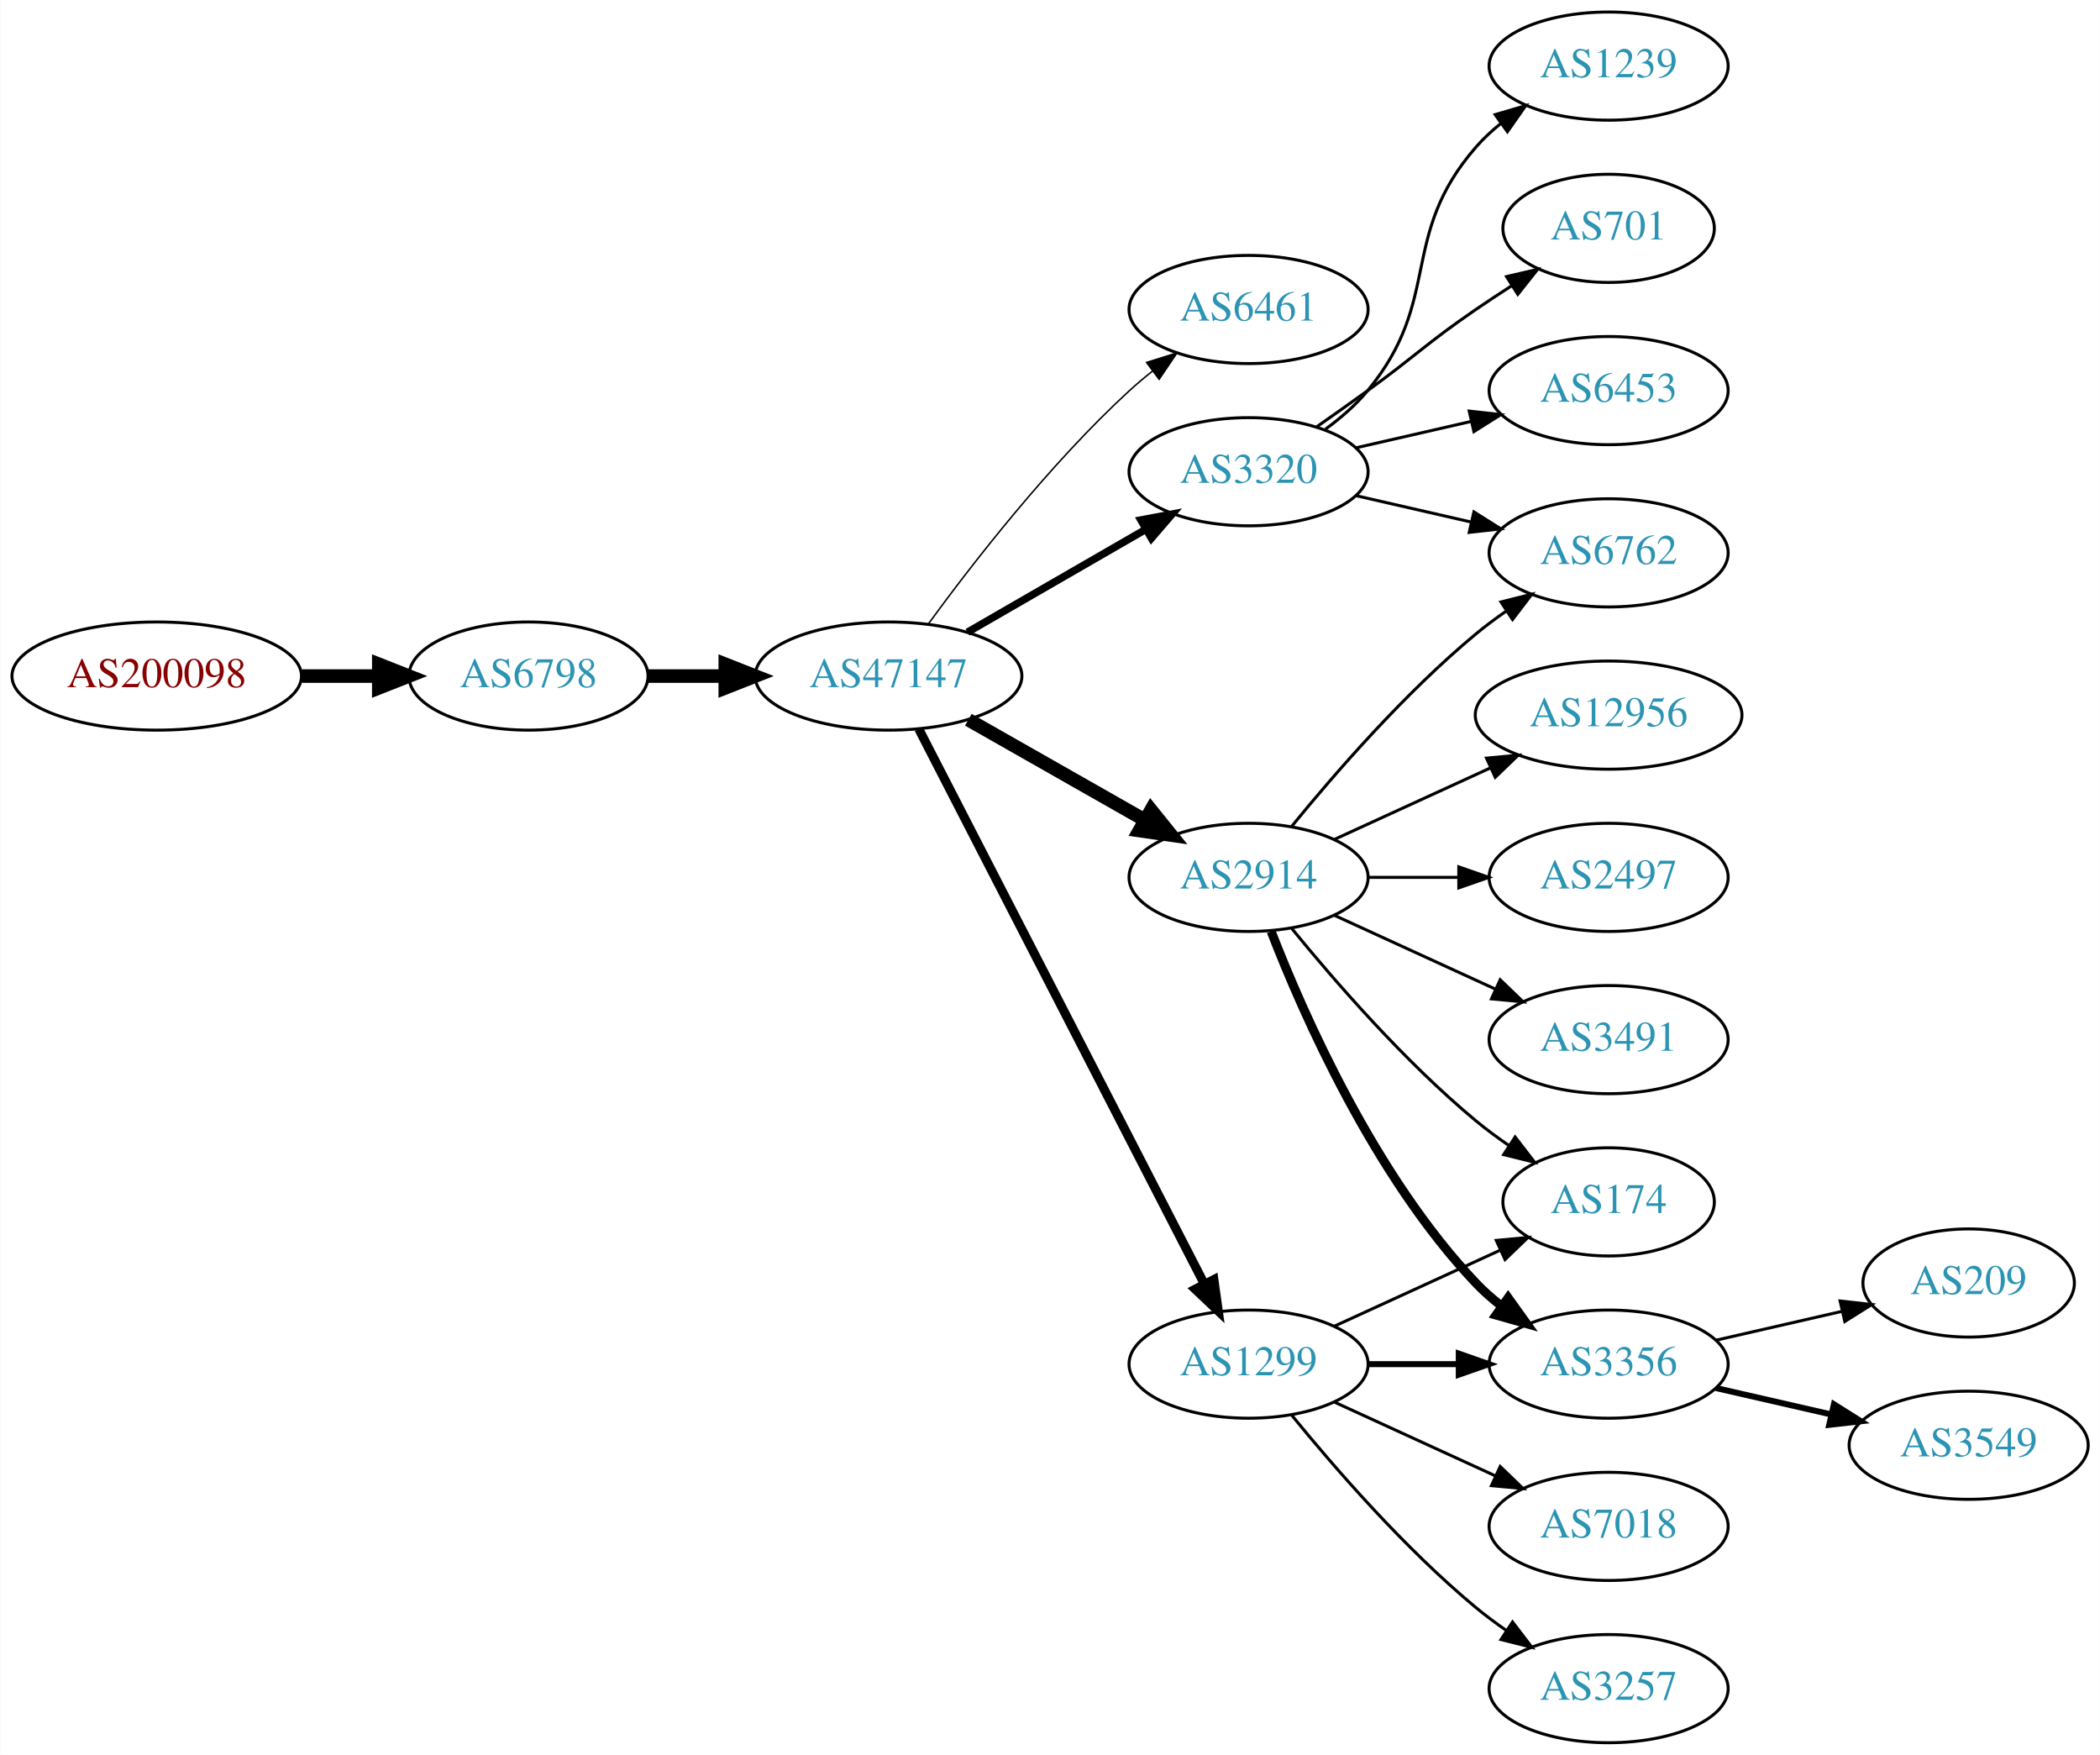
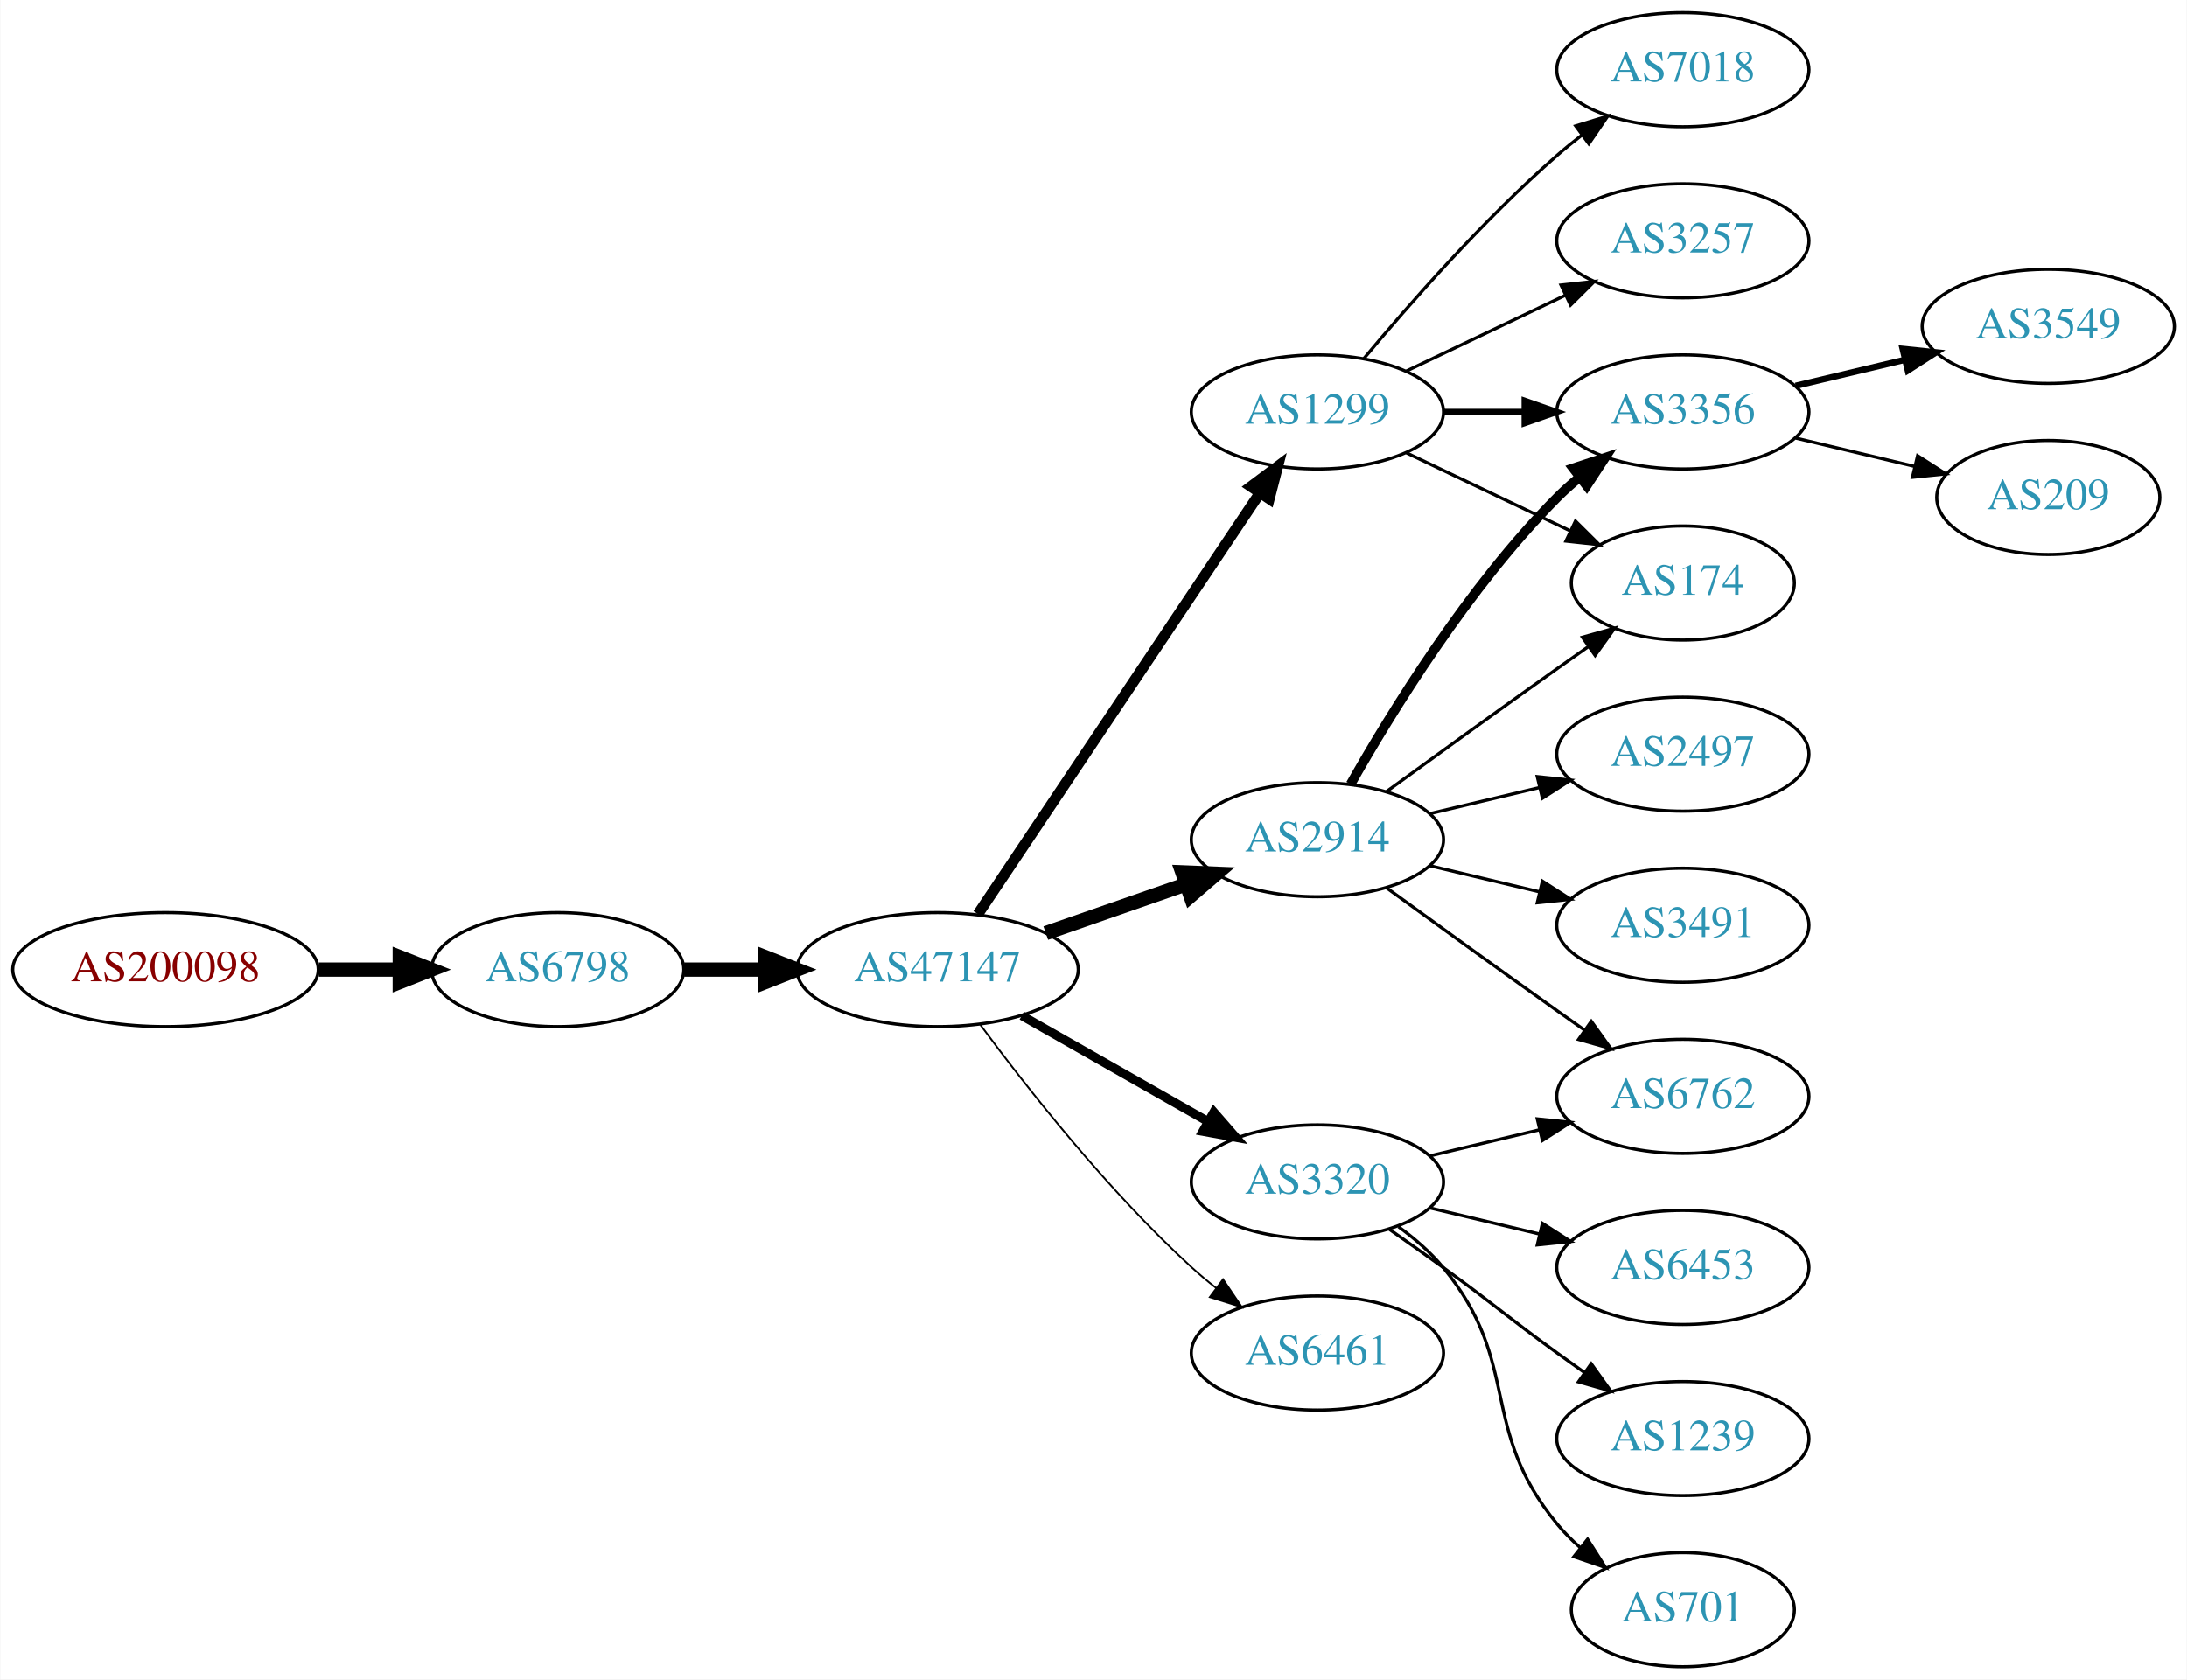
- <svg xmlns="http://www.w3.org/2000/svg" xmlns:xlink="http://www.w3.org/1999/xlink" width="699pt" height="584pt" viewBox="0.00 0.00 698.85 584.00">
-   <g id="graph0" class="graph" transform="scale(1 1) rotate(0) translate(4 580)">
-     <polygon fill="white" stroke="none" points="-4,4 -4,-580 694.855,-580 694.855,4 -4,4" />
+ <svg xmlns="http://www.w3.org/2000/svg" xmlns:xlink="http://www.w3.org/1999/xlink" width="690pt" height="530pt" viewBox="0.00 0.00 689.76 530.00">
+   <g id="graph0" class="graph" transform="scale(1 1) rotate(0) translate(4 526)">
+     <polygon fill="white" stroke="none" points="-4,4 -4,-526 685.755,-526 685.755,4 -4,4" />
    <g id="node1" class="node">
      <g id="a_node1">
        <a xlink:href="/asn/200098" xlink:title="AS200098 ~ Netronics Harald Heinzel e.U. [AT]">
-           <ellipse fill="#ffffff" stroke="black" cx="48.096" cy="-355" rx="48.192" ry="18" />
-           <text text-anchor="middle" x="48.096" y="-351.3" font-family="Times,serif" font-size="14.00" fill="#880000">AS200098</text>
+           <ellipse fill="#ffffff" stroke="black" cx="48.096" cy="-220" rx="48.192" ry="18" />
+           <text text-anchor="middle" x="48.096" y="-216.3" font-family="Times,serif" font-size="14.00" fill="#880000">AS200098</text>
        </a>
      </g>
    </g>
    <g id="node2" class="node">
      <g id="a_node2">
        <a xlink:href="/asn/6798" xlink:title="AS6798 ~ Net4You Internet GmbH [AT]">
-           <ellipse fill="#ffffff" stroke="black" cx="171.838" cy="-355" rx="39.794" ry="18" />
-           <text text-anchor="middle" x="171.838" y="-351.3" font-family="Times,serif" font-size="14.00" fill="#2c94b3">AS6798</text>
+           <ellipse fill="#ffffff" stroke="black" cx="171.838" cy="-220" rx="39.794" ry="18" />
+           <text text-anchor="middle" x="171.838" y="-216.3" font-family="Times,serif" font-size="14.00" fill="#2c94b3">AS6798</text>
        </a>
      </g>
    </g>
    <g id="edge1" class="edge">
-       <path fill="none" stroke="black" stroke-width="4.5" d="M96.513,-355C104.867,-355 113.577,-355 121.969,-355" />
-       <polygon fill="black" stroke="black" stroke-width="4.5" points="122.004,-358.938 132.004,-355 122.004,-351.063 122.004,-358.938" />
+       <path fill="none" stroke="black" stroke-width="4.5" d="M96.513,-220C104.867,-220 113.577,-220 121.969,-220" />
+       <polygon fill="black" stroke="black" stroke-width="4.5" points="122.004,-223.938 132.004,-220 122.004,-216.063 122.004,-223.938" />
    </g>
    <g id="node3" class="node">
      <g id="a_node3">
        <a xlink:href="/asn/47147" xlink:title="AS47147 ~ ANEXIA Internetdienstleistungs GmbH [AT]">
-           <ellipse fill="#ffffff" stroke="black" cx="291.681" cy="-355" rx="44.393" ry="18" />
-           <text text-anchor="middle" x="291.681" y="-351.3" font-family="Times,serif" font-size="14.00" fill="#2c94b3">AS47147</text>
+           <ellipse fill="#ffffff" stroke="black" cx="291.681" cy="-220" rx="44.393" ry="18" />
+           <text text-anchor="middle" x="291.681" y="-216.3" font-family="Times,serif" font-size="14.00" fill="#2c94b3">AS47147</text>
        </a>
      </g>
    </g>
    <g id="edge2" class="edge">
-       <path fill="none" stroke="black" stroke-width="4.5" d="M211.751,-355C219.853,-355 228.528,-355 237.055,-355" />
-       <polygon fill="black" stroke="black" stroke-width="4.5" points="237.332,-358.938 247.332,-355 237.332,-351.063 237.332,-358.938" />
+       <path fill="none" stroke="black" stroke-width="4.5" d="M211.751,-220C219.853,-220 228.528,-220 237.055,-220" />
+       <polygon fill="black" stroke="black" stroke-width="4.5" points="237.332,-223.938 247.332,-220 237.332,-216.063 237.332,-223.938" />
    </g>
    <g id="node4" class="node">
      <g id="a_node4">
-         <a xlink:href="/asn/6461" xlink:title="AS6461 ~ Zayo Bandwidth [US]">
-           <ellipse fill="#ffffff" stroke="black" cx="411.523" cy="-477" rx="39.794" ry="18" />
-           <text text-anchor="middle" x="411.523" y="-473.3" font-family="Times,serif" font-size="14.00" fill="#2c94b3">AS6461</text>
+         <a xlink:href="/asn/1299" xlink:title="AS1299 ~ Telia Carrier [EU]">
+           <ellipse fill="#ffffff" stroke="black" cx="411.523" cy="-396" rx="39.794" ry="18" />
+           <text text-anchor="middle" x="411.523" y="-392.3" font-family="Times,serif" font-size="14.00" fill="#2c94b3">AS1299</text>
        </a>
      </g>
    </g>
    <g id="edge3" class="edge">
-       <path fill="none" stroke="black" stroke-width="0.5" d="M304.902,-372.31C319.503,-392.312 345.307,-425.6 371.877,-450 374.288,-452.214 376.889,-454.396 379.562,-456.501" />
-       <polygon fill="black" stroke="black" stroke-width="0.5" points="377.567,-459.379 387.679,-462.542 381.747,-453.764 377.567,-459.379" />
+       <path fill="none" stroke="black" stroke-width="3.375" d="M304.411,-237.519C325.288,-268.699 368.976,-333.948 393.279,-370.245" />
+       <polygon fill="black" stroke="black" stroke-width="3.375" points="390.542,-372.449 399.014,-378.811 396.359,-368.555 390.542,-372.449" />
    </g>
    <g id="node5" class="node">
      <g id="a_node5">
        <a xlink:href="/asn/2914" xlink:title="AS2914 ~ NTT America, Inc. [US]">
-           <ellipse fill="#ffffff" stroke="black" cx="411.523" cy="-288" rx="39.794" ry="18" />
-           <text text-anchor="middle" x="411.523" y="-284.3" font-family="Times,serif" font-size="14.00" fill="#2c94b3">AS2914</text>
+           <ellipse fill="#ffffff" stroke="black" cx="411.523" cy="-261" rx="39.794" ry="18" />
+           <text text-anchor="middle" x="411.523" y="-257.3" font-family="Times,serif" font-size="14.00" fill="#2c94b3">AS2914</text>
        </a>
      </g>
    </g>
    <g id="edge4" class="edge">
-       <path fill="none" stroke="black" stroke-width="4.5" d="M318.251,-340.462C335.47,-330.672 358.355,-317.66 377.026,-307.045" />
-       <polygon fill="black" stroke="black" stroke-width="4.5" points="379.063,-310.416 385.81,-302.05 375.171,-303.57 379.063,-310.416" />
+       <path fill="none" stroke="black" stroke-width="4.5" d="M325.82,-231.53C339.537,-236.302 355.577,-241.883 369.986,-246.896" />
+       <polygon fill="black" stroke="black" stroke-width="4.5" points="368.914,-250.692 379.653,-250.26 371.502,-243.255 368.914,-250.692" />
    </g>
    <g id="node6" class="node">
      <g id="a_node6">
        <a xlink:href="/asn/3320" xlink:title="AS3320 ~ DTAG [DE]">
-           <ellipse fill="#ffffff" stroke="black" cx="411.523" cy="-423" rx="39.794" ry="18" />
-           <text text-anchor="middle" x="411.523" y="-419.3" font-family="Times,serif" font-size="14.00" fill="#2c94b3">AS3320</text>
+           <ellipse fill="#ffffff" stroke="black" cx="411.523" cy="-153" rx="39.794" ry="18" />
+           <text text-anchor="middle" x="411.523" y="-149.3" font-family="Times,serif" font-size="14.00" fill="#2c94b3">AS3320</text>
        </a>
      </g>
    </g>
    <g id="edge5" class="edge">
-       <path fill="none" stroke="black" stroke-width="2.5" d="M317.961,-369.588C335.28,-379.582 358.431,-392.941 377.247,-403.799" />
-       <polygon fill="black" stroke="black" stroke-width="2.5" points="375.681,-406.935 386.091,-408.902 379.179,-400.872 375.681,-406.935" />
+       <path fill="none" stroke="black" stroke-width="2.812" d="M318.251,-205.462C335.47,-195.672 358.355,-182.66 377.026,-172.045" />
+       <polygon fill="black" stroke="black" stroke-width="2.812" points="378.847,-175.036 385.81,-167.05 375.387,-168.95 378.847,-175.036" />
    </g>
    <g id="node7" class="node">
      <g id="a_node7">
-         <a xlink:href="/asn/1299" xlink:title="AS1299 ~ Telia Carrier [EU]">
-           <ellipse fill="#ffffff" stroke="black" cx="411.523" cy="-126" rx="39.794" ry="18" />
-           <text text-anchor="middle" x="411.523" y="-122.3" font-family="Times,serif" font-size="14.00" fill="#2c94b3">AS1299</text>
+         <a xlink:href="/asn/6461" xlink:title="AS6461 ~ Zayo Bandwidth [US]">
+           <ellipse fill="#ffffff" stroke="black" cx="411.523" cy="-99" rx="39.794" ry="18" />
+           <text text-anchor="middle" x="411.523" y="-95.3" font-family="Times,serif" font-size="14.00" fill="#2c94b3">AS6461</text>
        </a>
      </g>
    </g>
    <g id="edge6" class="edge">
-       <path fill="none" stroke="black" stroke-width="3" d="M301.732,-337.411C322.253,-297.532 372.421,-200.043 396.79,-152.687" />
-       <polygon fill="black" stroke="black" stroke-width="3" points="399.977,-154.142 401.441,-143.649 393.753,-150.939 399.977,-154.142" />
+       <path fill="none" stroke="black" stroke-width="0.562" d="M305.201,-202.531C319.88,-182.714 345.566,-150.036 371.877,-126 374.294,-123.792 376.899,-121.615 379.575,-119.512" />
+       <polygon fill="black" stroke="black" stroke-width="0.562" points="381.758,-122.251 387.695,-113.476 377.581,-116.633 381.758,-122.251" />
    </g>
    <g id="node8" class="node">
      <g id="a_node8">
-         <a xlink:href="/asn/6762" xlink:title="AS6762 ~ TELECOM ITALIA SPARKLE S.p.A. [IT]">
-           <ellipse fill="#ffffff" stroke="black" cx="531.366" cy="-396" rx="39.794" ry="18" />
-           <text text-anchor="middle" x="531.366" y="-392.3" font-family="Times,serif" font-size="14.00" fill="#2c94b3">AS6762</text>
+         <a xlink:href="/asn/3356" xlink:title="AS3356 ~ Level 3 Parent, LLC [US]">
+           <ellipse fill="#ffffff" stroke="black" cx="526.816" cy="-396" rx="39.794" ry="18" />
+           <text text-anchor="middle" x="526.816" y="-392.3" font-family="Times,serif" font-size="14.00" fill="#2c94b3">AS3356</text>
        </a>
      </g>
    </g>
    <g id="edge7" class="edge">
-       <path fill="none" stroke="black" d="M425.942,-305.065C440.057,-322.375 463.471,-349.345 487.17,-369 490.386,-371.668 493.886,-374.27 497.457,-376.741" />
-       <polygon fill="black" stroke="black" points="495.535,-379.666 505.813,-382.236 499.381,-373.817 495.535,-379.666" />
+       <path fill="none" stroke="black" stroke-width="2" d="M451.195,-396C459.398,-396 468.162,-396 476.694,-396" />
+       <polygon fill="black" stroke="black" stroke-width="2" points="476.934,-399.5 486.934,-396 476.933,-392.5 476.934,-399.5" />
    </g>
    <g id="node9" class="node">
      <g id="a_node9">
-         <a xlink:href="/asn/12956" xlink:title="AS12956 ~ TELXIUS [ES]">
-           <ellipse fill="#ffffff" stroke="black" cx="531.366" cy="-342" rx="44.393" ry="18" />
-           <text text-anchor="middle" x="531.366" y="-338.3" font-family="Times,serif" font-size="14.00" fill="#2c94b3">AS12956</text>
+         <a xlink:href="/asn/174" xlink:title="AS174 ~ Cogent Communications [US]">
+           <ellipse fill="#ffffff" stroke="black" cx="526.816" cy="-342" rx="35.194" ry="18" />
+           <text text-anchor="middle" x="526.816" y="-338.3" font-family="Times,serif" font-size="14.00" fill="#2c94b3">AS174</text>
        </a>
      </g>
    </g>
    <g id="edge8" class="edge">
-       <path fill="none" stroke="black" d="M440.152,-300.661C455.65,-307.762 475.216,-316.728 492.163,-324.494" />
-       <polygon fill="black" stroke="black" points="490.716,-327.681 501.266,-328.665 493.633,-321.317 490.716,-327.681" />
+       <path fill="none" stroke="black" d="M439.66,-383.066C455.091,-375.71 474.577,-366.423 491.112,-358.541" />
+       <polygon fill="black" stroke="black" points="492.933,-361.551 500.454,-354.089 489.921,-355.232 492.933,-361.551" />
    </g>
    <g id="node10" class="node">
      <g id="a_node10">
-         <a xlink:href="/asn/3356" xlink:title="AS3356 ~ Level 3 Parent, LLC [US]">
-           <ellipse fill="#ffffff" stroke="black" cx="531.366" cy="-126" rx="39.794" ry="18" />
-           <text text-anchor="middle" x="531.366" y="-122.3" font-family="Times,serif" font-size="14.00" fill="#2c94b3">AS3356</text>
+         <a xlink:href="/asn/7018" xlink:title="AS7018 ~ AT&amp;T Services, Inc. [US]">
+           <ellipse fill="#ffffff" stroke="black" cx="526.816" cy="-504" rx="39.794" ry="18" />
+           <text text-anchor="middle" x="526.816" y="-500.3" font-family="Times,serif" font-size="14.00" fill="#2c94b3">AS7018</text>
        </a>
      </g>
    </g>
    <g id="edge9" class="edge">
-       <path fill="none" stroke="black" stroke-width="3" d="M419.046,-270.006C429.797,-242.272 453.454,-188.571 487.17,-153 489.755,-150.272 492.673,-147.706 495.741,-145.323" />
-       <polygon fill="black" stroke="black" stroke-width="3" points="497.92,-148.07 504.09,-139.457 493.895,-142.342 497.92,-148.07" />
+       <path fill="none" stroke="black" d="M426.153,-412.817C440.436,-429.929 463.982,-456.745 487.17,-477 489.635,-479.154 492.274,-481.294 494.971,-483.372" />
+       <polygon fill="black" stroke="black" points="492.996,-486.264 503.125,-489.37 497.144,-480.625 492.996,-486.264" />
    </g>
    <g id="node11" class="node">
      <g id="a_node11">
-         <a xlink:href="/asn/2497" xlink:title="AS2497 ~ Internet Initiative Japan Inc. [JP]">
-           <ellipse fill="#ffffff" stroke="black" cx="531.366" cy="-288" rx="39.794" ry="18" />
-           <text text-anchor="middle" x="531.366" y="-284.3" font-family="Times,serif" font-size="14.00" fill="#2c94b3">AS2497</text>
+         <a xlink:href="/asn/3257" xlink:title="AS3257 ~ GTT [DE]">
+           <ellipse fill="#ffffff" stroke="black" cx="526.816" cy="-450" rx="39.794" ry="18" />
+           <text text-anchor="middle" x="526.816" y="-446.3" font-family="Times,serif" font-size="14.00" fill="#2c94b3">AS3257</text>
        </a>
      </g>
    </g>
    <g id="edge10" class="edge">
-       <path fill="none" stroke="black" d="M451.436,-288C460.989,-288 471.339,-288 481.301,-288" />
-       <polygon fill="black" stroke="black" points="481.494,-291.5 491.494,-288 481.494,-284.5 481.494,-291.5" />
+       <path fill="none" stroke="black" d="M439.66,-408.934C454.654,-416.081 473.475,-425.052 489.698,-432.785" />
+       <polygon fill="black" stroke="black" points="488.368,-436.028 498.901,-437.171 491.38,-429.709 488.368,-436.028" />
+     </g>
+     <g id="edge15" class="edge">
+       <path fill="none" stroke="black" stroke-width="3" d="M421.983,-278.49C434.765,-301.096 459.197,-340.886 487.17,-369 489.28,-371.121 491.576,-373.188 493.962,-375.171" />
+       <polygon fill="black" stroke="black" stroke-width="3" points="492.214,-378.242 502.277,-381.556 496.477,-372.69 492.214,-378.242" />
+     </g>
+     <g id="edge12" class="edge">
+       <path fill="none" stroke="black" d="M433.371,-276.222C448.305,-287.091 468.919,-302.025 487.17,-315 490.38,-317.282 493.749,-319.661 497.103,-322.018" />
+       <polygon fill="black" stroke="black" points="495.116,-324.899 505.314,-327.77 499.132,-319.166 495.116,-324.899" />
    </g>
    <g id="node12" class="node">
      <g id="a_node12">
-         <a xlink:href="/asn/3491" xlink:title="AS3491 ~ PCCW Global, Inc. [US]">
-           <ellipse fill="#ffffff" stroke="black" cx="531.366" cy="-234" rx="39.794" ry="18" />
-           <text text-anchor="middle" x="531.366" y="-230.3" font-family="Times,serif" font-size="14.00" fill="#2c94b3">AS3491</text>
+         <a xlink:href="/asn/6762" xlink:title="AS6762 ~ TELECOM ITALIA SPARKLE S.p.A. [IT]">
+           <ellipse fill="#ffffff" stroke="black" cx="526.816" cy="-180" rx="39.794" ry="18" />
+           <text text-anchor="middle" x="526.816" y="-176.3" font-family="Times,serif" font-size="14.00" fill="#2c94b3">AS6762</text>
        </a>
      </g>
    </g>
    <g id="edge11" class="edge">
-       <path fill="none" stroke="black" d="M440.152,-275.339C456.109,-268.027 476.379,-258.739 493.662,-250.819" />
-       <polygon fill="black" stroke="black" points="495.277,-253.929 502.91,-246.581 492.361,-247.565 495.277,-253.929" />
+       <path fill="none" stroke="black" d="M433.371,-245.778C448.305,-234.909 468.919,-219.975 487.17,-207 489.99,-204.995 492.933,-202.915 495.881,-200.841" />
+       <polygon fill="black" stroke="black" points="497.927,-203.681 504.106,-195.074 493.908,-197.95 497.927,-203.681" />
    </g>
    <g id="node13" class="node">
      <g id="a_node13">
-         <a xlink:href="/asn/174" xlink:title="AS174 ~ Cogent Communications [US]">
-           <ellipse fill="#ffffff" stroke="black" cx="531.366" cy="-180" rx="35.194" ry="18" />
-           <text text-anchor="middle" x="531.366" y="-176.3" font-family="Times,serif" font-size="14.00" fill="#2c94b3">AS174</text>
-         </a>
-       </g>
-     </g>
-     <g id="edge12" class="edge">
-       <path fill="none" stroke="black" d="M425.942,-270.935C440.057,-253.625 463.471,-226.655 487.17,-207 490.633,-204.128 494.425,-201.331 498.28,-198.692" />
-       <polygon fill="black" stroke="black" points="500.241,-201.592 506.712,-193.203 496.422,-195.725 500.241,-201.592" />
-     </g>
-     <g id="edge16" class="edge">
-       <path fill="none" stroke="black" d="M447.242,-415.045C459.242,-412.296 472.863,-409.175 485.556,-406.267" />
-       <polygon fill="black" stroke="black" points="486.522,-409.636 495.487,-403.991 484.958,-402.813 486.522,-409.636" />
+         <a xlink:href="/asn/2497" xlink:title="AS2497 ~ Internet Initiative Japan Inc. [JP]">
+           <ellipse fill="#ffffff" stroke="black" cx="526.816" cy="-288" rx="39.794" ry="18" />
+           <text text-anchor="middle" x="526.816" y="-284.3" font-family="Times,serif" font-size="14.00" fill="#2c94b3">AS2497</text>
+         </a>
+       </g>
+     </g>
+     <g id="edge13" class="edge">
+       <path fill="none" stroke="black" d="M447.13,-269.248C458.002,-271.838 470.156,-274.735 481.598,-277.462" />
+       <polygon fill="black" stroke="black" points="480.882,-280.889 491.421,-279.803 482.505,-274.08 480.882,-280.889" />
    </g>
    <g id="node14" class="node">
      <g id="a_node14">
-         <a xlink:href="/asn/1239" xlink:title="AS1239 ~ Sprint [US]">
-           <ellipse fill="#ffffff" stroke="black" cx="531.366" cy="-558" rx="39.794" ry="18" />
-           <text text-anchor="middle" x="531.366" y="-554.3" font-family="Times,serif" font-size="14.00" fill="#2c94b3">AS1239</text>
-         </a>
-       </g>
-     </g>
-     <g id="edge13" class="edge">
-       <path fill="none" stroke="black" d="M437.104,-437.156C442.198,-440.872 447.212,-445.201 451.17,-450 476.234,-480.394 461.336,-501.258 487.17,-531 489.634,-533.838 492.471,-536.477 495.489,-538.906" />
-       <polygon fill="black" stroke="black" points="493.599,-541.858 503.767,-544.836 497.676,-536.167 493.599,-541.858" />
+         <a xlink:href="/asn/3491" xlink:title="AS3491 ~ PCCW Global, Inc. [US]">
+           <ellipse fill="#ffffff" stroke="black" cx="526.816" cy="-234" rx="39.794" ry="18" />
+           <text text-anchor="middle" x="526.816" y="-230.3" font-family="Times,serif" font-size="14.00" fill="#2c94b3">AS3491</text>
+         </a>
+       </g>
+     </g>
+     <g id="edge14" class="edge">
+       <path fill="none" stroke="black" d="M447.13,-252.752C458.002,-250.162 470.156,-247.265 481.598,-244.538" />
+       <polygon fill="black" stroke="black" points="482.505,-247.92 491.421,-242.197 480.882,-241.111 482.505,-247.92" />
+     </g>
+     <g id="edge19" class="edge">
+       <path fill="none" stroke="black" d="M447.13,-161.248C458.002,-163.838 470.156,-166.735 481.598,-169.462" />
+       <polygon fill="black" stroke="black" points="480.882,-172.889 491.421,-171.803 482.505,-166.08 480.882,-172.889" />
    </g>
    <g id="node15" class="node">
      <g id="a_node15">
-         <a xlink:href="/asn/701" xlink:title="AS701 ~ UUNET [US]">
-           <ellipse fill="#ffffff" stroke="black" cx="531.366" cy="-504" rx="35.194" ry="18" />
-           <text text-anchor="middle" x="531.366" y="-500.3" font-family="Times,serif" font-size="14.00" fill="#2c94b3">AS701</text>
-         </a>
-       </g>
-     </g>
-     <g id="edge14" class="edge">
-       <path fill="none" stroke="black" d="M434.28,-438.009C439.815,-441.879 445.733,-446.064 451.17,-450 467.369,-461.729 470.675,-465.689 487.17,-477 490.965,-479.602 495.001,-482.262 499.025,-484.849" />
-       <polygon fill="black" stroke="black" points="497.39,-487.956 507.713,-490.343 501.132,-482.04 497.39,-487.956" />
+         <a xlink:href="/asn/6453" xlink:title="AS6453 ~ TATA COMMUNICATIONS (AMERICA) INC [US]">
+           <ellipse fill="#ffffff" stroke="black" cx="526.816" cy="-126" rx="39.794" ry="18" />
+           <text text-anchor="middle" x="526.816" y="-122.3" font-family="Times,serif" font-size="14.00" fill="#2c94b3">AS6453</text>
+         </a>
+       </g>
+     </g>
+     <g id="edge16" class="edge">
+       <path fill="none" stroke="black" d="M447.13,-144.752C458.002,-142.162 470.156,-139.265 481.598,-136.538" />
+       <polygon fill="black" stroke="black" points="482.505,-139.92 491.421,-134.197 480.882,-133.111 482.505,-139.92" />
    </g>
    <g id="node16" class="node">
      <g id="a_node16">
-         <a xlink:href="/asn/6453" xlink:title="AS6453 ~ TATA COMMUNICATIONS (AMERICA) INC [US]">
-           <ellipse fill="#ffffff" stroke="black" cx="531.366" cy="-450" rx="39.794" ry="18" />
-           <text text-anchor="middle" x="531.366" y="-446.3" font-family="Times,serif" font-size="14.00" fill="#2c94b3">AS6453</text>
-         </a>
-       </g>
-     </g>
-     <g id="edge15" class="edge">
-       <path fill="none" stroke="black" d="M447.242,-430.955C459.242,-433.704 472.863,-436.825 485.556,-439.733" />
-       <polygon fill="black" stroke="black" points="484.958,-443.187 495.487,-442.009 486.522,-436.364 484.958,-443.187" />
-     </g>
-     <g id="edge18" class="edge">
-       <path fill="none" stroke="black" stroke-width="2" d="M451.436,-126C460.989,-126 471.339,-126 481.301,-126" />
-       <polygon fill="black" stroke="black" stroke-width="2" points="481.494,-129.5 491.494,-126 481.494,-122.5 481.494,-129.5" />
-     </g>
-     <g id="edge19" class="edge">
-       <path fill="none" stroke="black" d="M440.152,-138.661C456.568,-146.183 477.55,-155.798 495.147,-163.861" />
-       <polygon fill="black" stroke="black" points="493.975,-167.174 504.524,-168.158 496.891,-160.811 493.975,-167.174" />
+         <a xlink:href="/asn/1239" xlink:title="AS1239 ~ Sprint [US]">
+           <ellipse fill="#ffffff" stroke="black" cx="526.816" cy="-72" rx="39.794" ry="18" />
+           <text text-anchor="middle" x="526.816" y="-68.3" font-family="Times,serif" font-size="14.00" fill="#2c94b3">AS1239</text>
+         </a>
+       </g>
+     </g>
+     <g id="edge17" class="edge">
+       <path fill="none" stroke="black" d="M434.28,-137.991C439.815,-134.121 445.733,-129.936 451.17,-126 467.369,-114.271 470.97,-110.729 487.17,-99 489.973,-96.971 492.904,-94.875 495.845,-92.79" />
+       <polygon fill="black" stroke="black" points="497.896,-95.627 504.059,-87.009 493.867,-89.903 497.896,-95.627" />
    </g>
    <g id="node17" class="node">
      <g id="a_node17">
-         <a xlink:href="/asn/3257" xlink:title="AS3257 ~ GTT [DE]">
-           <ellipse fill="#ffffff" stroke="black" cx="531.366" cy="-18" rx="39.794" ry="18" />
-           <text text-anchor="middle" x="531.366" y="-14.3" font-family="Times,serif" font-size="14.00" fill="#2c94b3">AS3257</text>
-         </a>
-       </g>
-     </g>
-     <g id="edge17" class="edge">
-       <path fill="none" stroke="black" d="M425.942,-108.935C440.057,-91.625 463.471,-64.655 487.17,-45 490.386,-42.332 493.886,-39.73 497.457,-37.259" />
-       <polygon fill="black" stroke="black" points="499.381,-40.183 505.813,-31.764 495.535,-34.334 499.381,-40.183" />
+         <a xlink:href="/asn/701" xlink:title="AS701 ~ UUNET [US]">
+           <ellipse fill="#ffffff" stroke="black" cx="526.816" cy="-18" rx="35.194" ry="18" />
+           <text text-anchor="middle" x="526.816" y="-14.3" font-family="Times,serif" font-size="14.00" fill="#2c94b3">AS701</text>
+         </a>
+       </g>
+     </g>
+     <g id="edge18" class="edge">
+       <path fill="none" stroke="black" d="M437.104,-138.844C442.198,-135.128 447.212,-130.799 451.17,-126 476.234,-95.606 462.105,-75.394 487.17,-45 489.305,-42.411 491.747,-39.959 494.344,-37.666" />
+       <polygon fill="black" stroke="black" points="496.752,-40.224 502.443,-31.288 492.421,-34.725 496.752,-40.224" />
    </g>
    <g id="node18" class="node">
      <g id="a_node18">
-         <a xlink:href="/asn/7018" xlink:title="AS7018 ~ AT&amp;T Services, Inc. [US]">
-           <ellipse fill="#ffffff" stroke="black" cx="531.366" cy="-72" rx="39.794" ry="18" />
-           <text text-anchor="middle" x="531.366" y="-68.3" font-family="Times,serif" font-size="14.00" fill="#2c94b3">AS7018</text>
+         <a xlink:href="/asn/3549" xlink:title="AS3549 ~ Level 3 Parent, LLC [US]">
+           <ellipse fill="#ffffff" stroke="black" cx="642.109" cy="-423" rx="39.794" ry="18" />
+           <text text-anchor="middle" x="642.109" y="-419.3" font-family="Times,serif" font-size="14.00" fill="#2c94b3">AS3549</text>
        </a>
      </g>
    </g>
    <g id="edge20" class="edge">
-       <path fill="none" stroke="black" d="M440.152,-113.339C456.109,-106.027 476.379,-96.739 493.662,-88.819" />
-       <polygon fill="black" stroke="black" points="495.277,-91.929 502.91,-84.581 492.361,-85.565 495.277,-91.929" />
+       <path fill="none" stroke="black" stroke-width="2" d="M562.423,-404.248C573.295,-406.838 585.449,-409.735 596.891,-412.462" />
+       <polygon fill="black" stroke="black" stroke-width="2" points="596.175,-415.889 606.714,-414.803 597.798,-409.08 596.175,-415.889" />
    </g>
    <g id="node19" class="node">
      <g id="a_node19">
        <a xlink:href="/asn/209" xlink:title="AS209 ~ CenturyLink Communications, LLC [US]">
-           <ellipse fill="#ffffff" stroke="black" cx="651.208" cy="-153" rx="35.194" ry="18" />
-           <text text-anchor="middle" x="651.208" y="-149.3" font-family="Times,serif" font-size="14.00" fill="#2c94b3">AS209</text>
+           <ellipse fill="#ffffff" stroke="black" cx="642.109" cy="-369" rx="35.194" ry="18" />
+           <text text-anchor="middle" x="642.109" y="-365.3" font-family="Times,serif" font-size="14.00" fill="#2c94b3">AS209</text>
        </a>
      </g>
    </g>
    <g id="edge21" class="edge">
-       <path fill="none" stroke="black" d="M567.085,-133.955C580.177,-136.955 595.2,-140.396 608.84,-143.522" />
-       <polygon fill="black" stroke="black" points="608.418,-147.016 618.948,-145.838 609.982,-140.193 608.418,-147.016" />
-     </g>
-     <g id="node20" class="node">
-       <g id="a_node20">
-         <a xlink:href="/asn/3549" xlink:title="AS3549 ~ Level 3 Parent, LLC [US]">
-           <ellipse fill="#ffffff" stroke="black" cx="651.208" cy="-99" rx="39.794" ry="18" />
-           <text text-anchor="middle" x="651.208" y="-95.3" font-family="Times,serif" font-size="14.00" fill="#2c94b3">AS3549</text>
-         </a>
-       </g>
-     </g>
-     <g id="edge22" class="edge">
-       <path fill="none" stroke="black" stroke-width="2" d="M567.085,-118.045C579.085,-115.296 592.706,-112.175 605.398,-109.267" />
-       <polygon fill="black" stroke="black" stroke-width="2" points="606.364,-112.636 615.33,-106.991 604.801,-105.813 606.364,-112.636" />
+       <path fill="none" stroke="black" d="M562.423,-387.752C574.218,-384.942 587.522,-381.771 599.79,-378.847" />
+       <polygon fill="black" stroke="black" points="600.879,-382.186 609.795,-376.463 599.256,-375.376 600.879,-382.186" />
    </g>
  </g>
</svg>
